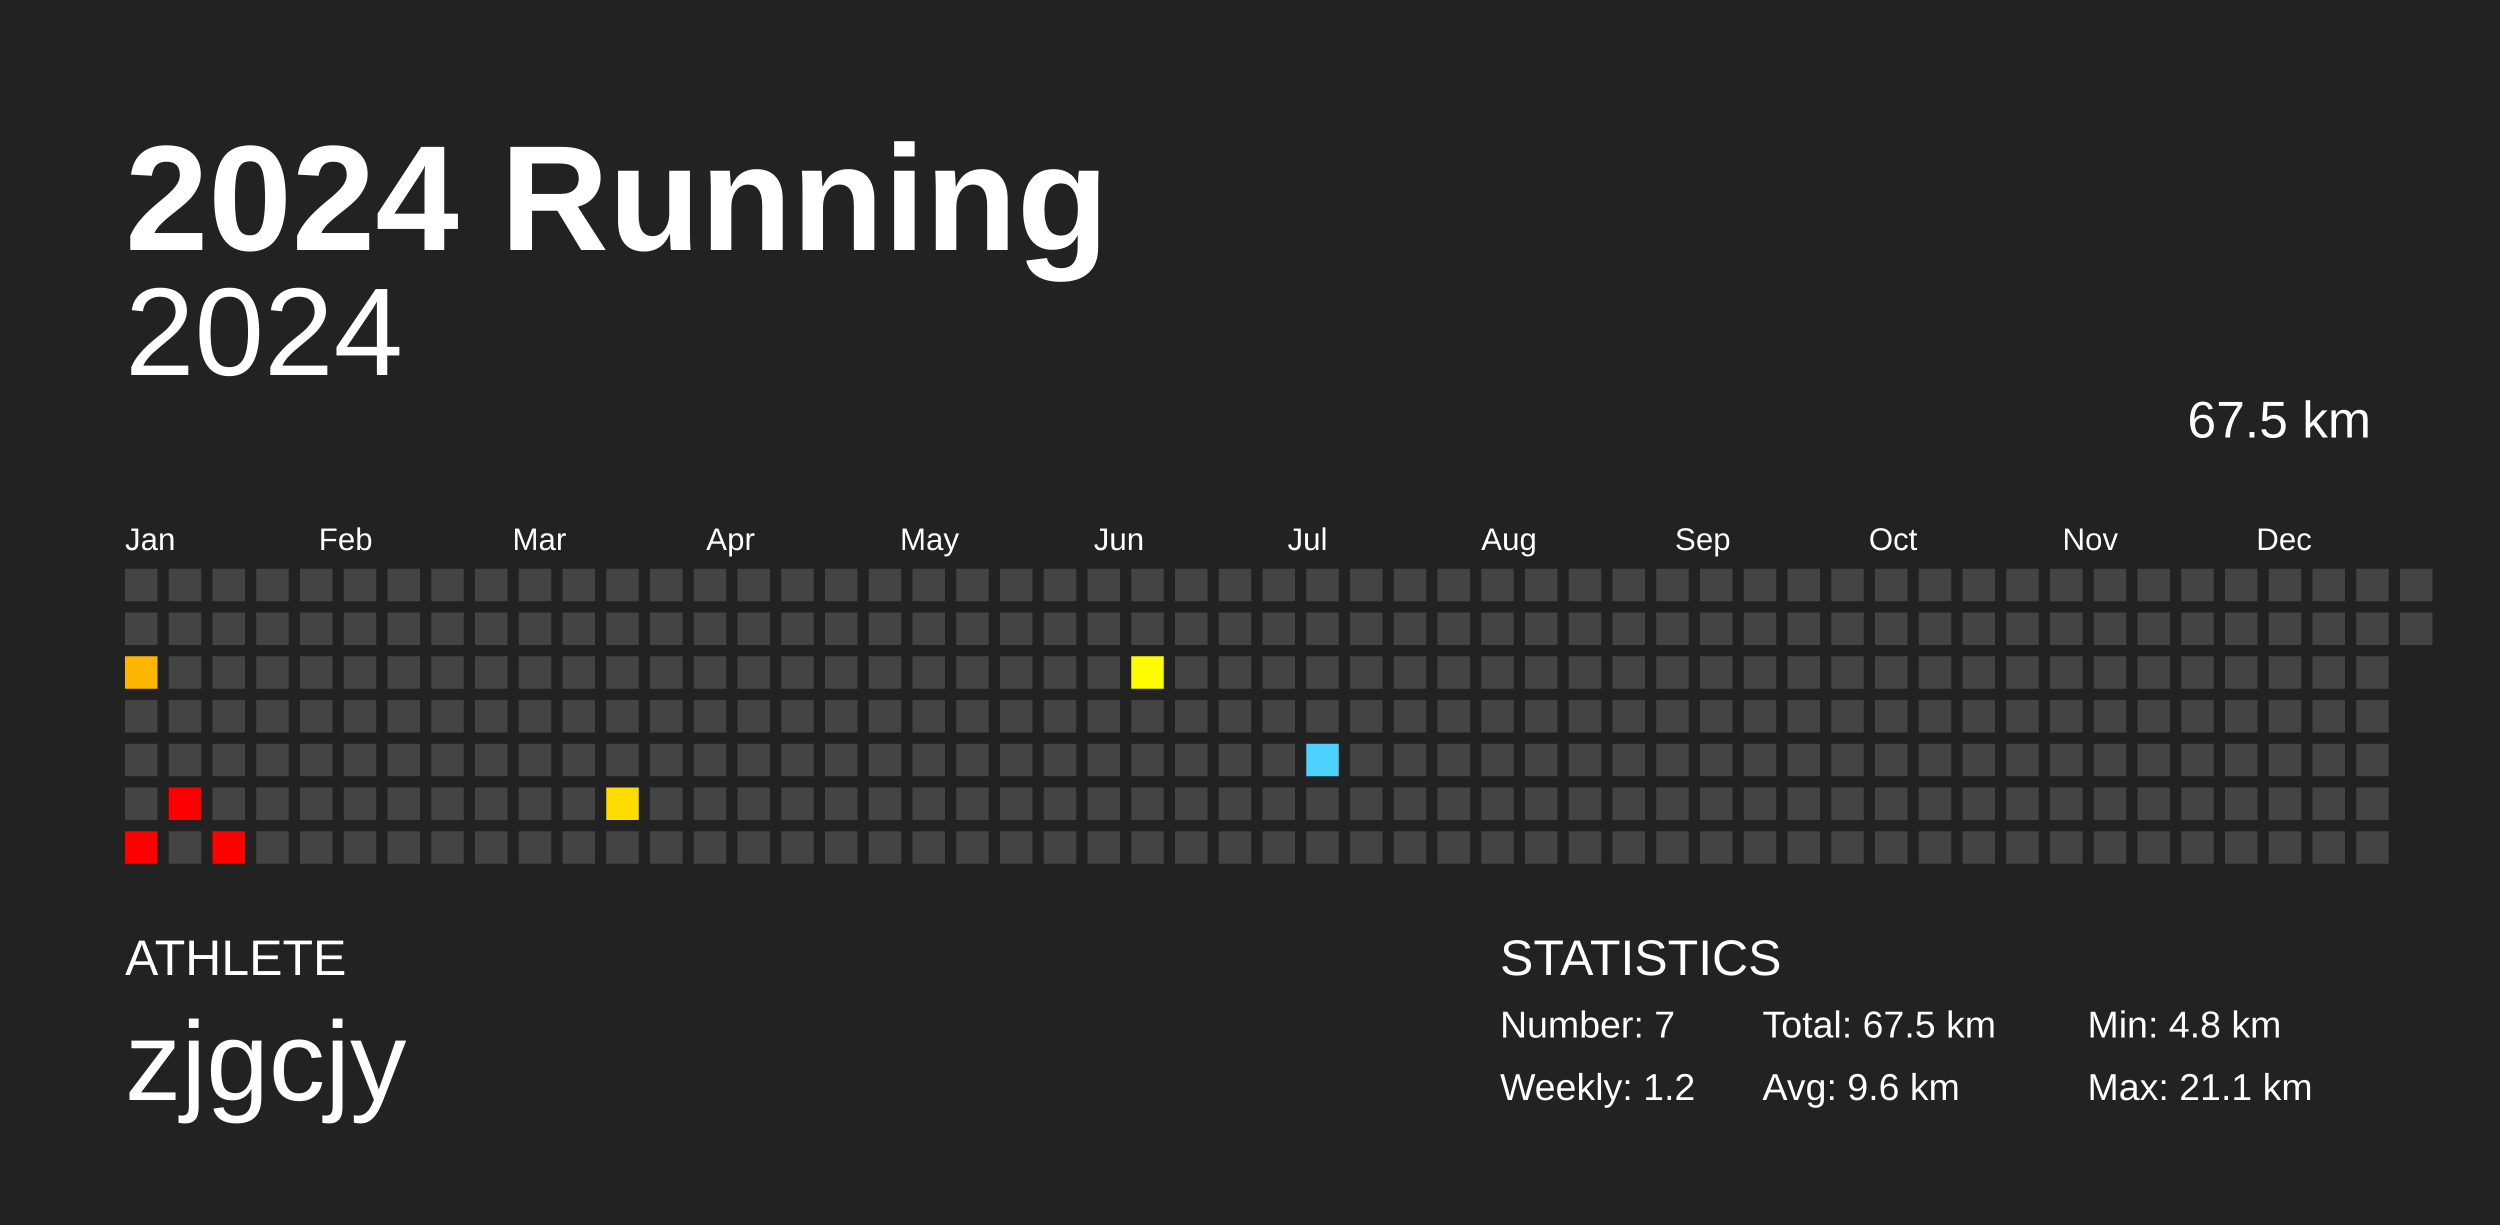
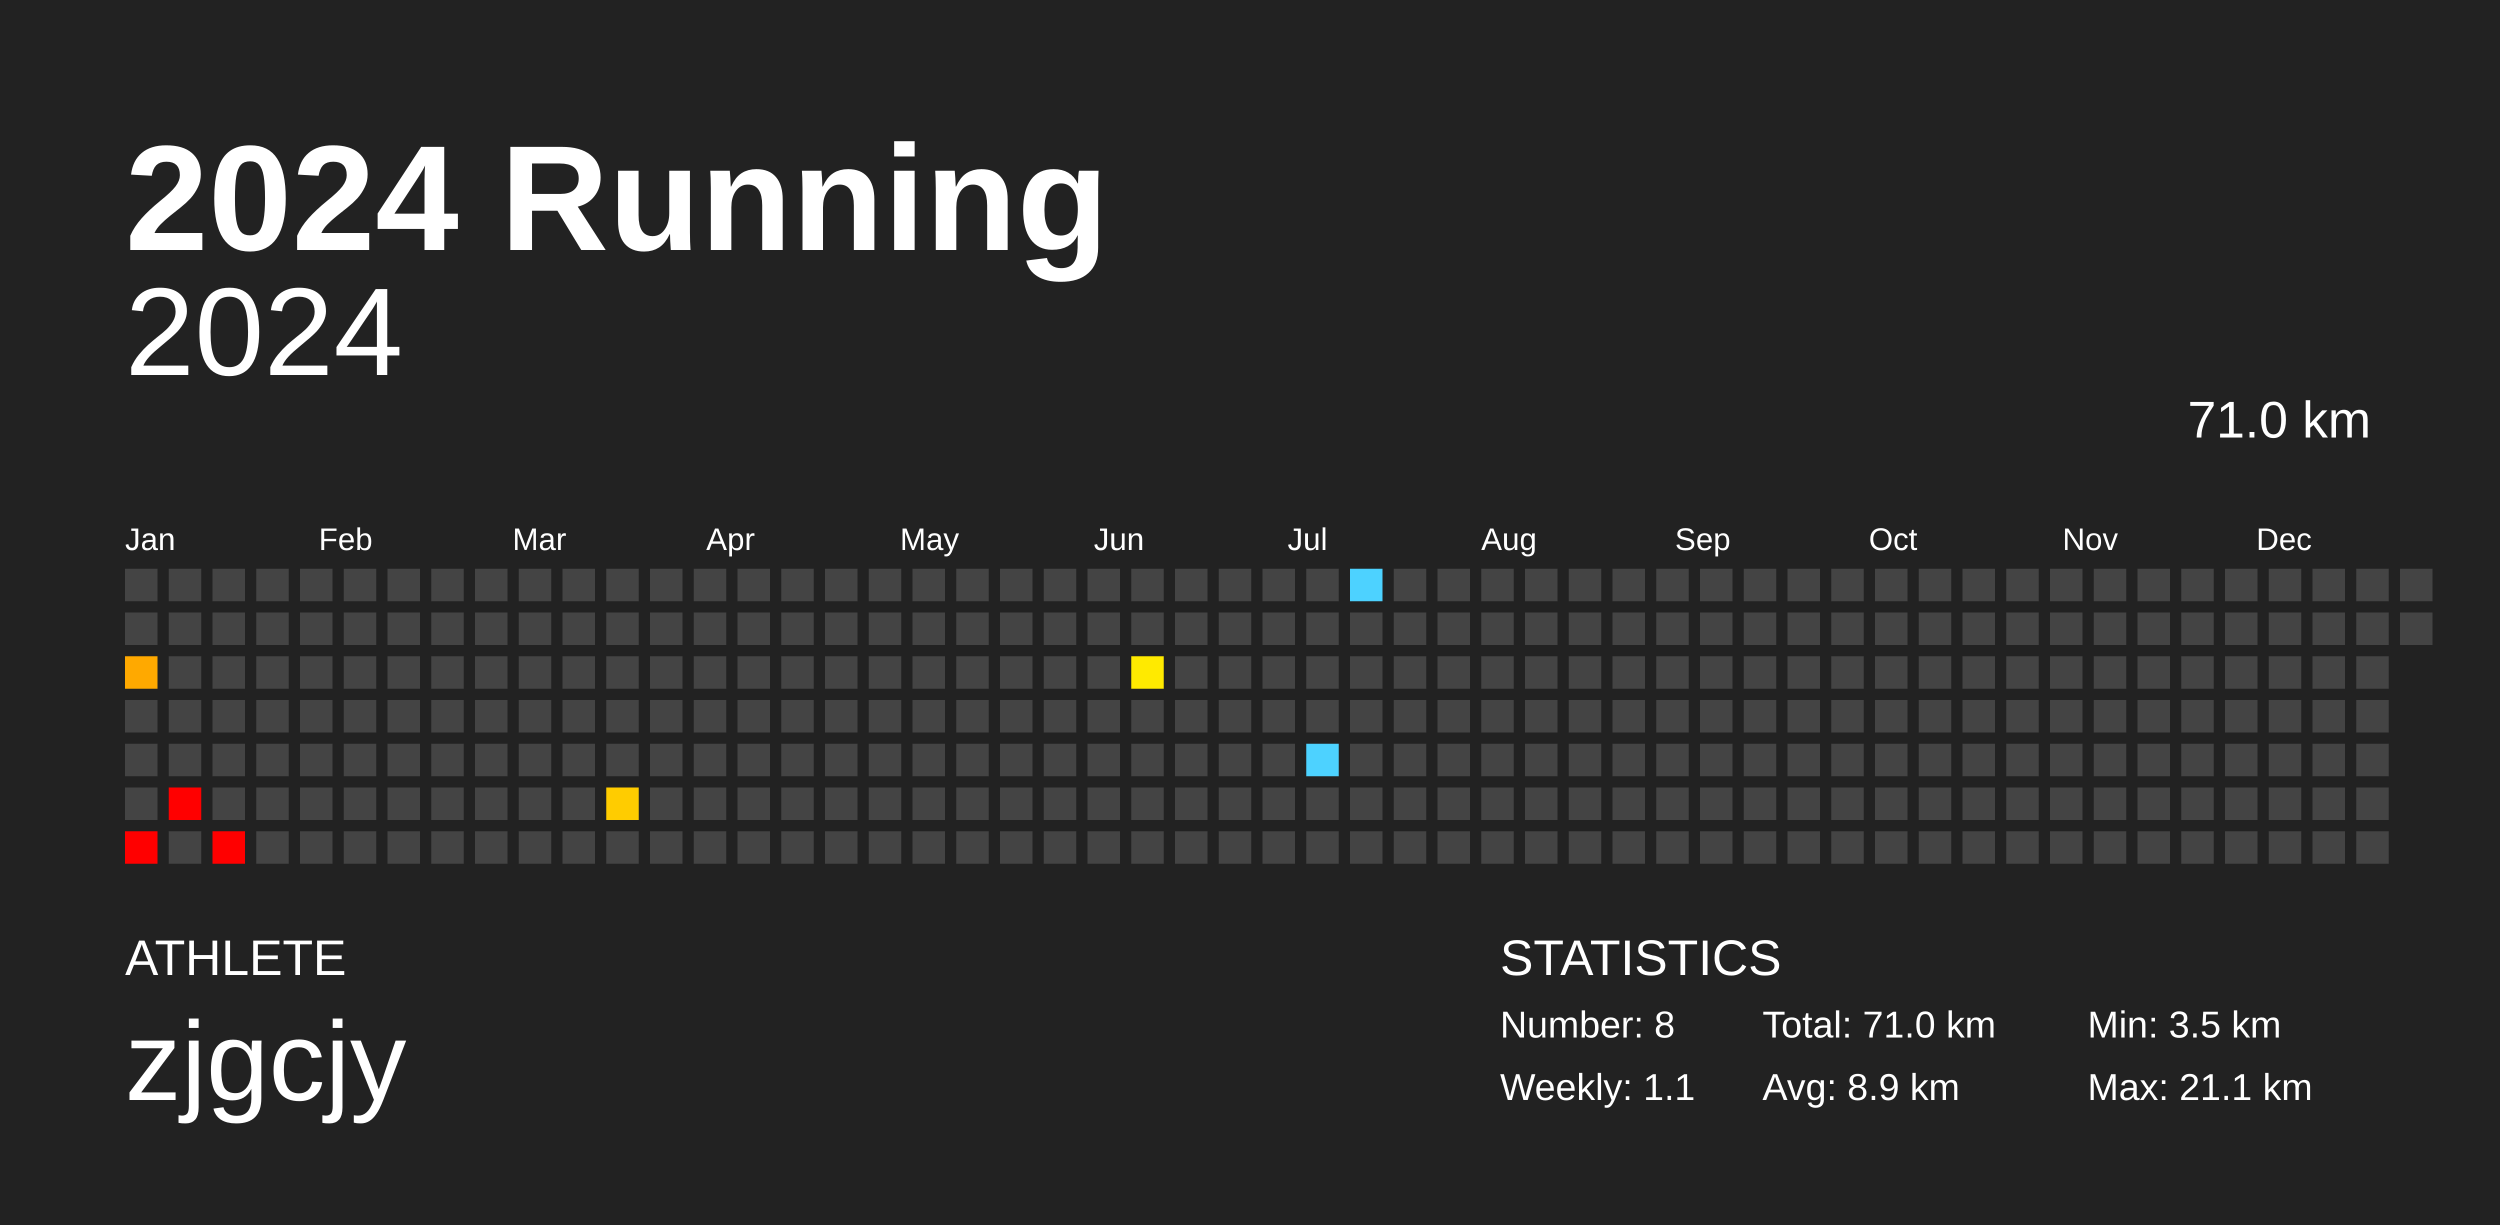
<svg xmlns="http://www.w3.org/2000/svg" baseProfile="full" height="98mm" version="1.1" viewBox="0,0,200,98" width="200mm">
  <defs />
  <rect fill="#222222" height="98" width="200" x="0" y="0" />
  <text fill="#FFFFFF" style="font-size:12px; font-family:Arial; font-weight:bold;" x="10" y="20">2024 Running</text>
  <text fill="#FFFFFF" style="font-size:4px; font-family:Arial" x="10" y="78">ATHLETE</text>
  <text fill="#FFFFFF" style="font-size:9px; font-family:Arial" x="10" y="88">zjgcjy</text>
  <text fill="#FFFFFF" style="font-size:4px; font-family:Arial" x="120" y="78">STATISTICS</text>
-   <text fill="#FFFFFF" style="font-size:3px; font-family:Arial" x="120" y="83">Number: 7</text>
-   <text fill="#FFFFFF" style="font-size:3px; font-family:Arial" x="120" y="88">Weekly: 1.2</text>
-   <text fill="#FFFFFF" style="font-size:3px; font-family:Arial" x="141" y="83">Total: 67.5 km</text>
-   <text fill="#FFFFFF" style="font-size:3px; font-family:Arial" x="141" y="88">Avg: 9.6 km</text>
-   <text fill="#FFFFFF" style="font-size:3px; font-family:Arial" x="167" y="83">Min: 4.8 km</text>
+   <text fill="#FFFFFF" style="font-size:3px; font-family:Arial" x="120" y="83">Number: 8</text>
+   <text fill="#FFFFFF" style="font-size:3px; font-family:Arial" x="120" y="88">Weekly: 1.1</text>
+   <text fill="#FFFFFF" style="font-size:3px; font-family:Arial" x="141" y="83">Total: 71.0 km</text>
+   <text fill="#FFFFFF" style="font-size:3px; font-family:Arial" x="141" y="88">Avg: 8.9 km</text>
+   <text fill="#FFFFFF" style="font-size:3px; font-family:Arial" x="167" y="83">Min: 3.5 km</text>
  <text fill="#FFFFFF" style="font-size:3px; font-family:Arial" x="167" y="88">Max: 21.1 km</text>
  <text alignment-baseline="hanging" fill="#FFFFFF" style="font-size:10.0px; font-family:Arial;" x="10" y="30">2024</text>
-   <text alignment-baseline="hanging" fill="#FFFFFF" style="font-size:4.125px; font-family:Arial;" x="175" y="35">67.5 km</text>
+   <text alignment-baseline="hanging" fill="#FFFFFF" style="font-size:4.125px; font-family:Arial;" x="175" y="35">71.0 km</text>
  <text fill="#FFFFFF" style="font-size:2.5px; font-family:Arial" x="10.0" y="44">Jan</text>
  <text fill="#FFFFFF" style="font-size:2.5px; font-family:Arial" x="25.5" y="44">Feb</text>
  <text fill="#FFFFFF" style="font-size:2.5px; font-family:Arial" x="41.0" y="44">Mar</text>
  <text fill="#FFFFFF" style="font-size:2.5px; font-family:Arial" x="56.5" y="44">Apr</text>
  <text fill="#FFFFFF" style="font-size:2.5px; font-family:Arial" x="72.0" y="44">May</text>
  <text fill="#FFFFFF" style="font-size:2.5px; font-family:Arial" x="87.5" y="44">Jun</text>
  <text fill="#FFFFFF" style="font-size:2.5px; font-family:Arial" x="103.0" y="44">Jul</text>
  <text fill="#FFFFFF" style="font-size:2.5px; font-family:Arial" x="118.5" y="44">Aug</text>
  <text fill="#FFFFFF" style="font-size:2.5px; font-family:Arial" x="134.0" y="44">Sep</text>
  <text fill="#FFFFFF" style="font-size:2.5px; font-family:Arial" x="149.5" y="44">Oct</text>
  <text fill="#FFFFFF" style="font-size:2.5px; font-family:Arial" x="165.0" y="44">Nov</text>
  <text fill="#FFFFFF" style="font-size:2.5px; font-family:Arial" x="180.5" y="44">Dec</text>
  <rect fill="#444444" height="2.6" width="2.6" x="10.0" y="45.5" />
  <rect fill="#444444" height="2.6" width="2.6" x="10.0" y="49.0" />
-   <rect fill="#ffb600" height="2.6" width="2.6" x="10.0" y="52.5" />
+   <rect fill="#ffa900" height="2.6" width="2.6" x="10.0" y="52.5" />
  <rect fill="#444444" height="2.6" width="2.6" x="10.0" y="56.0" />
  <rect fill="#444444" height="2.6" width="2.6" x="10.0" y="59.5" />
  <rect fill="#444444" height="2.6" width="2.6" x="10.0" y="63.0" />
  <rect fill="red" height="2.6" width="2.6" x="10.0" y="66.5" />
  <rect fill="#444444" height="2.6" width="2.6" x="13.5" y="45.5" />
  <rect fill="#444444" height="2.6" width="2.6" x="13.5" y="49.0" />
  <rect fill="#444444" height="2.6" width="2.6" x="13.5" y="52.5" />
  <rect fill="#444444" height="2.6" width="2.6" x="13.5" y="56.0" />
  <rect fill="#444444" height="2.6" width="2.6" x="13.5" y="59.5" />
  <rect fill="red" height="2.6" width="2.6" x="13.5" y="63.0" />
  <rect fill="#444444" height="2.6" width="2.6" x="13.5" y="66.5" />
  <rect fill="#444444" height="2.6" width="2.6" x="17.0" y="45.5" />
  <rect fill="#444444" height="2.6" width="2.6" x="17.0" y="49.0" />
  <rect fill="#444444" height="2.6" width="2.6" x="17.0" y="52.5" />
  <rect fill="#444444" height="2.6" width="2.6" x="17.0" y="56.0" />
  <rect fill="#444444" height="2.6" width="2.6" x="17.0" y="59.5" />
  <rect fill="#444444" height="2.6" width="2.6" x="17.0" y="63.0" />
  <rect fill="red" height="2.6" width="2.6" x="17.0" y="66.5" />
  <rect fill="#444444" height="2.6" width="2.6" x="20.5" y="45.5" />
  <rect fill="#444444" height="2.6" width="2.6" x="20.5" y="49.0" />
  <rect fill="#444444" height="2.6" width="2.6" x="20.5" y="52.5" />
  <rect fill="#444444" height="2.6" width="2.6" x="20.5" y="56.0" />
  <rect fill="#444444" height="2.6" width="2.6" x="20.5" y="59.5" />
  <rect fill="#444444" height="2.6" width="2.6" x="20.5" y="63.0" />
  <rect fill="#444444" height="2.6" width="2.6" x="20.5" y="66.5" />
  <rect fill="#444444" height="2.6" width="2.6" x="24.0" y="45.5" />
  <rect fill="#444444" height="2.6" width="2.6" x="24.0" y="49.0" />
  <rect fill="#444444" height="2.6" width="2.6" x="24.0" y="52.5" />
  <rect fill="#444444" height="2.6" width="2.6" x="24.0" y="56.0" />
  <rect fill="#444444" height="2.6" width="2.6" x="24.0" y="59.5" />
  <rect fill="#444444" height="2.6" width="2.6" x="24.0" y="63.0" />
  <rect fill="#444444" height="2.6" width="2.6" x="24.0" y="66.5" />
  <rect fill="#444444" height="2.6" width="2.6" x="27.5" y="45.5" />
  <rect fill="#444444" height="2.6" width="2.6" x="27.5" y="49.0" />
  <rect fill="#444444" height="2.6" width="2.6" x="27.5" y="52.5" />
  <rect fill="#444444" height="2.6" width="2.6" x="27.5" y="56.0" />
  <rect fill="#444444" height="2.6" width="2.6" x="27.5" y="59.5" />
  <rect fill="#444444" height="2.6" width="2.6" x="27.5" y="63.0" />
  <rect fill="#444444" height="2.6" width="2.6" x="27.5" y="66.5" />
  <rect fill="#444444" height="2.6" width="2.6" x="31.0" y="45.5" />
  <rect fill="#444444" height="2.6" width="2.6" x="31.0" y="49.0" />
  <rect fill="#444444" height="2.6" width="2.6" x="31.0" y="52.5" />
  <rect fill="#444444" height="2.6" width="2.6" x="31.0" y="56.0" />
  <rect fill="#444444" height="2.6" width="2.6" x="31.0" y="59.5" />
  <rect fill="#444444" height="2.6" width="2.6" x="31.0" y="63.0" />
  <rect fill="#444444" height="2.6" width="2.6" x="31.0" y="66.5" />
  <rect fill="#444444" height="2.6" width="2.6" x="34.5" y="45.5" />
  <rect fill="#444444" height="2.6" width="2.6" x="34.5" y="49.0" />
  <rect fill="#444444" height="2.6" width="2.6" x="34.5" y="52.5" />
  <rect fill="#444444" height="2.6" width="2.6" x="34.5" y="56.0" />
  <rect fill="#444444" height="2.6" width="2.6" x="34.5" y="59.5" />
  <rect fill="#444444" height="2.6" width="2.6" x="34.5" y="63.0" />
  <rect fill="#444444" height="2.6" width="2.6" x="34.5" y="66.5" />
  <rect fill="#444444" height="2.6" width="2.6" x="38.0" y="45.5" />
  <rect fill="#444444" height="2.6" width="2.6" x="38.0" y="49.0" />
  <rect fill="#444444" height="2.6" width="2.6" x="38.0" y="52.5" />
  <rect fill="#444444" height="2.6" width="2.6" x="38.0" y="56.0" />
  <rect fill="#444444" height="2.6" width="2.6" x="38.0" y="59.5" />
  <rect fill="#444444" height="2.6" width="2.6" x="38.0" y="63.0" />
  <rect fill="#444444" height="2.6" width="2.6" x="38.0" y="66.5" />
  <rect fill="#444444" height="2.6" width="2.6" x="41.5" y="45.5" />
  <rect fill="#444444" height="2.6" width="2.6" x="41.5" y="49.0" />
  <rect fill="#444444" height="2.6" width="2.6" x="41.5" y="52.5" />
  <rect fill="#444444" height="2.6" width="2.6" x="41.5" y="56.0" />
  <rect fill="#444444" height="2.6" width="2.6" x="41.5" y="59.5" />
  <rect fill="#444444" height="2.6" width="2.6" x="41.5" y="63.0" />
  <rect fill="#444444" height="2.6" width="2.6" x="41.5" y="66.5" />
  <rect fill="#444444" height="2.6" width="2.6" x="45.0" y="45.5" />
  <rect fill="#444444" height="2.6" width="2.6" x="45.0" y="49.0" />
  <rect fill="#444444" height="2.6" width="2.6" x="45.0" y="52.5" />
  <rect fill="#444444" height="2.6" width="2.6" x="45.0" y="56.0" />
  <rect fill="#444444" height="2.6" width="2.6" x="45.0" y="59.5" />
  <rect fill="#444444" height="2.6" width="2.6" x="45.0" y="63.0" />
  <rect fill="#444444" height="2.6" width="2.6" x="45.0" y="66.5" />
  <rect fill="#444444" height="2.6" width="2.6" x="48.5" y="45.5" />
  <rect fill="#444444" height="2.6" width="2.6" x="48.5" y="49.0" />
  <rect fill="#444444" height="2.6" width="2.6" x="48.5" y="52.5" />
  <rect fill="#444444" height="2.6" width="2.6" x="48.5" y="56.0" />
  <rect fill="#444444" height="2.6" width="2.6" x="48.5" y="59.5" />
-   <rect fill="#ffdc00" height="2.6" width="2.6" x="48.5" y="63.0" />
+   <rect fill="#ffcc00" height="2.6" width="2.6" x="48.5" y="63.0" />
  <rect fill="#444444" height="2.6" width="2.6" x="48.5" y="66.5" />
  <rect fill="#444444" height="2.6" width="2.6" x="52.0" y="45.5" />
  <rect fill="#444444" height="2.6" width="2.6" x="52.0" y="49.0" />
  <rect fill="#444444" height="2.6" width="2.6" x="52.0" y="52.5" />
  <rect fill="#444444" height="2.6" width="2.6" x="52.0" y="56.0" />
  <rect fill="#444444" height="2.6" width="2.6" x="52.0" y="59.5" />
  <rect fill="#444444" height="2.6" width="2.6" x="52.0" y="63.0" />
  <rect fill="#444444" height="2.6" width="2.6" x="52.0" y="66.5" />
  <rect fill="#444444" height="2.6" width="2.6" x="55.5" y="45.5" />
  <rect fill="#444444" height="2.6" width="2.6" x="55.5" y="49.0" />
  <rect fill="#444444" height="2.6" width="2.6" x="55.5" y="52.5" />
  <rect fill="#444444" height="2.6" width="2.6" x="55.5" y="56.0" />
  <rect fill="#444444" height="2.6" width="2.6" x="55.5" y="59.5" />
  <rect fill="#444444" height="2.6" width="2.6" x="55.5" y="63.0" />
  <rect fill="#444444" height="2.6" width="2.6" x="55.5" y="66.5" />
  <rect fill="#444444" height="2.6" width="2.6" x="59.0" y="45.5" />
  <rect fill="#444444" height="2.6" width="2.6" x="59.0" y="49.0" />
  <rect fill="#444444" height="2.6" width="2.6" x="59.0" y="52.5" />
  <rect fill="#444444" height="2.6" width="2.6" x="59.0" y="56.0" />
  <rect fill="#444444" height="2.6" width="2.6" x="59.0" y="59.5" />
  <rect fill="#444444" height="2.6" width="2.6" x="59.0" y="63.0" />
  <rect fill="#444444" height="2.6" width="2.6" x="59.0" y="66.5" />
  <rect fill="#444444" height="2.6" width="2.6" x="62.5" y="45.5" />
  <rect fill="#444444" height="2.6" width="2.6" x="62.5" y="49.0" />
  <rect fill="#444444" height="2.6" width="2.6" x="62.5" y="52.5" />
  <rect fill="#444444" height="2.6" width="2.6" x="62.5" y="56.0" />
  <rect fill="#444444" height="2.6" width="2.6" x="62.5" y="59.5" />
  <rect fill="#444444" height="2.6" width="2.6" x="62.5" y="63.0" />
  <rect fill="#444444" height="2.6" width="2.6" x="62.5" y="66.5" />
  <rect fill="#444444" height="2.6" width="2.6" x="66.0" y="45.5" />
  <rect fill="#444444" height="2.6" width="2.6" x="66.0" y="49.0" />
  <rect fill="#444444" height="2.6" width="2.6" x="66.0" y="52.5" />
  <rect fill="#444444" height="2.6" width="2.6" x="66.0" y="56.0" />
  <rect fill="#444444" height="2.6" width="2.6" x="66.0" y="59.5" />
  <rect fill="#444444" height="2.6" width="2.6" x="66.0" y="63.0" />
  <rect fill="#444444" height="2.6" width="2.6" x="66.0" y="66.5" />
  <rect fill="#444444" height="2.6" width="2.6" x="69.5" y="45.5" />
  <rect fill="#444444" height="2.6" width="2.6" x="69.5" y="49.0" />
  <rect fill="#444444" height="2.6" width="2.6" x="69.5" y="52.5" />
  <rect fill="#444444" height="2.6" width="2.6" x="69.5" y="56.0" />
  <rect fill="#444444" height="2.6" width="2.6" x="69.5" y="59.5" />
  <rect fill="#444444" height="2.6" width="2.6" x="69.5" y="63.0" />
  <rect fill="#444444" height="2.6" width="2.6" x="69.5" y="66.5" />
  <rect fill="#444444" height="2.6" width="2.6" x="73.0" y="45.5" />
  <rect fill="#444444" height="2.6" width="2.6" x="73.0" y="49.0" />
  <rect fill="#444444" height="2.6" width="2.6" x="73.0" y="52.5" />
  <rect fill="#444444" height="2.6" width="2.6" x="73.0" y="56.0" />
  <rect fill="#444444" height="2.6" width="2.6" x="73.0" y="59.5" />
  <rect fill="#444444" height="2.6" width="2.6" x="73.0" y="63.0" />
  <rect fill="#444444" height="2.6" width="2.6" x="73.0" y="66.5" />
  <rect fill="#444444" height="2.6" width="2.6" x="76.5" y="45.5" />
  <rect fill="#444444" height="2.6" width="2.6" x="76.5" y="49.0" />
  <rect fill="#444444" height="2.6" width="2.6" x="76.5" y="52.5" />
  <rect fill="#444444" height="2.6" width="2.6" x="76.5" y="56.0" />
  <rect fill="#444444" height="2.6" width="2.6" x="76.5" y="59.5" />
  <rect fill="#444444" height="2.6" width="2.6" x="76.5" y="63.0" />
  <rect fill="#444444" height="2.6" width="2.6" x="76.5" y="66.5" />
  <rect fill="#444444" height="2.6" width="2.6" x="80.0" y="45.5" />
  <rect fill="#444444" height="2.6" width="2.6" x="80.0" y="49.0" />
  <rect fill="#444444" height="2.6" width="2.6" x="80.0" y="52.5" />
  <rect fill="#444444" height="2.6" width="2.6" x="80.0" y="56.0" />
  <rect fill="#444444" height="2.6" width="2.6" x="80.0" y="59.5" />
  <rect fill="#444444" height="2.6" width="2.6" x="80.0" y="63.0" />
  <rect fill="#444444" height="2.6" width="2.6" x="80.0" y="66.5" />
  <rect fill="#444444" height="2.6" width="2.6" x="83.5" y="45.5" />
  <rect fill="#444444" height="2.6" width="2.6" x="83.5" y="49.0" />
  <rect fill="#444444" height="2.6" width="2.6" x="83.5" y="52.5" />
  <rect fill="#444444" height="2.6" width="2.6" x="83.5" y="56.0" />
  <rect fill="#444444" height="2.6" width="2.6" x="83.5" y="59.5" />
  <rect fill="#444444" height="2.6" width="2.6" x="83.5" y="63.0" />
  <rect fill="#444444" height="2.6" width="2.6" x="83.5" y="66.5" />
  <rect fill="#444444" height="2.6" width="2.6" x="87.0" y="45.5" />
  <rect fill="#444444" height="2.6" width="2.6" x="87.0" y="49.0" />
  <rect fill="#444444" height="2.6" width="2.6" x="87.0" y="52.5" />
  <rect fill="#444444" height="2.6" width="2.6" x="87.0" y="56.0" />
  <rect fill="#444444" height="2.6" width="2.6" x="87.0" y="59.5" />
  <rect fill="#444444" height="2.6" width="2.6" x="87.0" y="63.0" />
  <rect fill="#444444" height="2.6" width="2.6" x="87.0" y="66.5" />
  <rect fill="#444444" height="2.6" width="2.6" x="90.5" y="45.5" />
  <rect fill="#444444" height="2.6" width="2.6" x="90.5" y="49.0" />
-   <rect fill="#fffc00" height="2.6" width="2.6" x="90.5" y="52.5" />
+   <rect fill="#ffea00" height="2.6" width="2.6" x="90.5" y="52.5" />
  <rect fill="#444444" height="2.6" width="2.6" x="90.5" y="56.0" />
  <rect fill="#444444" height="2.6" width="2.6" x="90.5" y="59.5" />
  <rect fill="#444444" height="2.6" width="2.6" x="90.5" y="63.0" />
  <rect fill="#444444" height="2.6" width="2.6" x="90.5" y="66.5" />
  <rect fill="#444444" height="2.6" width="2.6" x="94.0" y="45.5" />
  <rect fill="#444444" height="2.6" width="2.6" x="94.0" y="49.0" />
  <rect fill="#444444" height="2.6" width="2.6" x="94.0" y="52.5" />
  <rect fill="#444444" height="2.6" width="2.6" x="94.0" y="56.0" />
  <rect fill="#444444" height="2.6" width="2.6" x="94.0" y="59.5" />
  <rect fill="#444444" height="2.6" width="2.6" x="94.0" y="63.0" />
  <rect fill="#444444" height="2.6" width="2.6" x="94.0" y="66.5" />
  <rect fill="#444444" height="2.6" width="2.6" x="97.5" y="45.5" />
  <rect fill="#444444" height="2.6" width="2.6" x="97.5" y="49.0" />
  <rect fill="#444444" height="2.6" width="2.6" x="97.5" y="52.5" />
  <rect fill="#444444" height="2.6" width="2.6" x="97.5" y="56.0" />
  <rect fill="#444444" height="2.6" width="2.6" x="97.5" y="59.5" />
  <rect fill="#444444" height="2.6" width="2.6" x="97.5" y="63.0" />
  <rect fill="#444444" height="2.6" width="2.6" x="97.5" y="66.5" />
  <rect fill="#444444" height="2.6" width="2.6" x="101.0" y="45.5" />
  <rect fill="#444444" height="2.6" width="2.6" x="101.0" y="49.0" />
  <rect fill="#444444" height="2.6" width="2.6" x="101.0" y="52.5" />
  <rect fill="#444444" height="2.6" width="2.6" x="101.0" y="56.0" />
  <rect fill="#444444" height="2.6" width="2.6" x="101.0" y="59.5" />
  <rect fill="#444444" height="2.6" width="2.6" x="101.0" y="63.0" />
  <rect fill="#444444" height="2.6" width="2.6" x="101.0" y="66.5" />
  <rect fill="#444444" height="2.6" width="2.6" x="104.5" y="45.5" />
  <rect fill="#444444" height="2.6" width="2.6" x="104.5" y="49.0" />
  <rect fill="#444444" height="2.6" width="2.6" x="104.5" y="52.5" />
  <rect fill="#444444" height="2.6" width="2.6" x="104.5" y="56.0" />
  <rect fill="#4dd2ff" height="2.6" width="2.6" x="104.5" y="59.5" />
  <rect fill="#444444" height="2.6" width="2.6" x="104.5" y="63.0" />
  <rect fill="#444444" height="2.6" width="2.6" x="104.5" y="66.5" />
-   <rect fill="#444444" height="2.6" width="2.6" x="108.0" y="45.5" />
+   <rect fill="#4dd2ff" height="2.6" width="2.6" x="108.0" y="45.5" />
  <rect fill="#444444" height="2.6" width="2.6" x="108.0" y="49.0" />
  <rect fill="#444444" height="2.6" width="2.6" x="108.0" y="52.5" />
  <rect fill="#444444" height="2.6" width="2.6" x="108.0" y="56.0" />
  <rect fill="#444444" height="2.6" width="2.6" x="108.0" y="59.5" />
  <rect fill="#444444" height="2.6" width="2.6" x="108.0" y="63.0" />
  <rect fill="#444444" height="2.6" width="2.6" x="108.0" y="66.5" />
  <rect fill="#444444" height="2.6" width="2.6" x="111.5" y="45.5" />
  <rect fill="#444444" height="2.6" width="2.6" x="111.5" y="49.0" />
  <rect fill="#444444" height="2.6" width="2.6" x="111.5" y="52.5" />
  <rect fill="#444444" height="2.6" width="2.6" x="111.5" y="56.0" />
  <rect fill="#444444" height="2.6" width="2.6" x="111.5" y="59.5" />
  <rect fill="#444444" height="2.6" width="2.6" x="111.5" y="63.0" />
  <rect fill="#444444" height="2.6" width="2.6" x="111.5" y="66.5" />
  <rect fill="#444444" height="2.6" width="2.6" x="115.0" y="45.5" />
  <rect fill="#444444" height="2.6" width="2.6" x="115.0" y="49.0" />
  <rect fill="#444444" height="2.6" width="2.6" x="115.0" y="52.5" />
  <rect fill="#444444" height="2.6" width="2.6" x="115.0" y="56.0" />
  <rect fill="#444444" height="2.6" width="2.6" x="115.0" y="59.5" />
  <rect fill="#444444" height="2.6" width="2.6" x="115.0" y="63.0" />
  <rect fill="#444444" height="2.6" width="2.6" x="115.0" y="66.5" />
  <rect fill="#444444" height="2.6" width="2.6" x="118.5" y="45.5" />
  <rect fill="#444444" height="2.6" width="2.6" x="118.5" y="49.0" />
  <rect fill="#444444" height="2.6" width="2.6" x="118.5" y="52.5" />
  <rect fill="#444444" height="2.6" width="2.6" x="118.5" y="56.0" />
  <rect fill="#444444" height="2.6" width="2.6" x="118.5" y="59.5" />
  <rect fill="#444444" height="2.6" width="2.6" x="118.5" y="63.0" />
  <rect fill="#444444" height="2.6" width="2.6" x="118.5" y="66.5" />
  <rect fill="#444444" height="2.6" width="2.6" x="122.0" y="45.5" />
  <rect fill="#444444" height="2.6" width="2.6" x="122.0" y="49.0" />
  <rect fill="#444444" height="2.6" width="2.6" x="122.0" y="52.5" />
  <rect fill="#444444" height="2.6" width="2.6" x="122.0" y="56.0" />
  <rect fill="#444444" height="2.6" width="2.6" x="122.0" y="59.5" />
  <rect fill="#444444" height="2.6" width="2.6" x="122.0" y="63.0" />
  <rect fill="#444444" height="2.6" width="2.6" x="122.0" y="66.5" />
  <rect fill="#444444" height="2.6" width="2.6" x="125.5" y="45.5" />
  <rect fill="#444444" height="2.6" width="2.6" x="125.5" y="49.0" />
  <rect fill="#444444" height="2.6" width="2.6" x="125.5" y="52.5" />
  <rect fill="#444444" height="2.6" width="2.6" x="125.5" y="56.0" />
  <rect fill="#444444" height="2.6" width="2.6" x="125.5" y="59.5" />
  <rect fill="#444444" height="2.6" width="2.6" x="125.5" y="63.0" />
  <rect fill="#444444" height="2.6" width="2.6" x="125.5" y="66.5" />
  <rect fill="#444444" height="2.6" width="2.6" x="129.0" y="45.5" />
  <rect fill="#444444" height="2.6" width="2.6" x="129.0" y="49.0" />
  <rect fill="#444444" height="2.6" width="2.6" x="129.0" y="52.5" />
  <rect fill="#444444" height="2.6" width="2.6" x="129.0" y="56.0" />
  <rect fill="#444444" height="2.6" width="2.6" x="129.0" y="59.5" />
  <rect fill="#444444" height="2.6" width="2.6" x="129.0" y="63.0" />
  <rect fill="#444444" height="2.6" width="2.6" x="129.0" y="66.5" />
  <rect fill="#444444" height="2.6" width="2.6" x="132.5" y="45.5" />
  <rect fill="#444444" height="2.6" width="2.6" x="132.5" y="49.0" />
  <rect fill="#444444" height="2.6" width="2.6" x="132.5" y="52.5" />
  <rect fill="#444444" height="2.6" width="2.6" x="132.5" y="56.0" />
  <rect fill="#444444" height="2.6" width="2.6" x="132.5" y="59.5" />
  <rect fill="#444444" height="2.6" width="2.6" x="132.5" y="63.0" />
  <rect fill="#444444" height="2.6" width="2.6" x="132.5" y="66.5" />
  <rect fill="#444444" height="2.6" width="2.6" x="136.0" y="45.5" />
  <rect fill="#444444" height="2.6" width="2.6" x="136.0" y="49.0" />
  <rect fill="#444444" height="2.6" width="2.6" x="136.0" y="52.5" />
  <rect fill="#444444" height="2.6" width="2.6" x="136.0" y="56.0" />
  <rect fill="#444444" height="2.6" width="2.6" x="136.0" y="59.5" />
  <rect fill="#444444" height="2.6" width="2.6" x="136.0" y="63.0" />
  <rect fill="#444444" height="2.6" width="2.6" x="136.0" y="66.5" />
  <rect fill="#444444" height="2.6" width="2.6" x="139.5" y="45.5" />
  <rect fill="#444444" height="2.6" width="2.6" x="139.5" y="49.0" />
  <rect fill="#444444" height="2.6" width="2.6" x="139.5" y="52.5" />
  <rect fill="#444444" height="2.6" width="2.6" x="139.5" y="56.0" />
  <rect fill="#444444" height="2.6" width="2.6" x="139.5" y="59.5" />
  <rect fill="#444444" height="2.6" width="2.6" x="139.5" y="63.0" />
  <rect fill="#444444" height="2.6" width="2.6" x="139.5" y="66.5" />
  <rect fill="#444444" height="2.6" width="2.6" x="143.0" y="45.5" />
  <rect fill="#444444" height="2.6" width="2.6" x="143.0" y="49.0" />
  <rect fill="#444444" height="2.6" width="2.6" x="143.0" y="52.5" />
  <rect fill="#444444" height="2.6" width="2.6" x="143.0" y="56.0" />
  <rect fill="#444444" height="2.6" width="2.6" x="143.0" y="59.5" />
  <rect fill="#444444" height="2.6" width="2.6" x="143.0" y="63.0" />
  <rect fill="#444444" height="2.6" width="2.6" x="143.0" y="66.5" />
  <rect fill="#444444" height="2.6" width="2.6" x="146.5" y="45.5" />
  <rect fill="#444444" height="2.6" width="2.6" x="146.5" y="49.0" />
  <rect fill="#444444" height="2.6" width="2.6" x="146.5" y="52.5" />
  <rect fill="#444444" height="2.6" width="2.6" x="146.5" y="56.0" />
  <rect fill="#444444" height="2.6" width="2.6" x="146.5" y="59.5" />
  <rect fill="#444444" height="2.6" width="2.6" x="146.5" y="63.0" />
  <rect fill="#444444" height="2.6" width="2.6" x="146.5" y="66.5" />
  <rect fill="#444444" height="2.6" width="2.6" x="150.0" y="45.5" />
  <rect fill="#444444" height="2.6" width="2.6" x="150.0" y="49.0" />
  <rect fill="#444444" height="2.6" width="2.6" x="150.0" y="52.5" />
  <rect fill="#444444" height="2.6" width="2.6" x="150.0" y="56.0" />
  <rect fill="#444444" height="2.6" width="2.6" x="150.0" y="59.5" />
  <rect fill="#444444" height="2.6" width="2.6" x="150.0" y="63.0" />
  <rect fill="#444444" height="2.6" width="2.6" x="150.0" y="66.5" />
  <rect fill="#444444" height="2.6" width="2.6" x="153.5" y="45.5" />
  <rect fill="#444444" height="2.6" width="2.6" x="153.5" y="49.0" />
  <rect fill="#444444" height="2.6" width="2.6" x="153.5" y="52.5" />
  <rect fill="#444444" height="2.6" width="2.6" x="153.5" y="56.0" />
  <rect fill="#444444" height="2.6" width="2.6" x="153.5" y="59.5" />
  <rect fill="#444444" height="2.6" width="2.6" x="153.5" y="63.0" />
  <rect fill="#444444" height="2.6" width="2.6" x="153.5" y="66.5" />
  <rect fill="#444444" height="2.6" width="2.6" x="157.0" y="45.5" />
  <rect fill="#444444" height="2.6" width="2.6" x="157.0" y="49.0" />
  <rect fill="#444444" height="2.6" width="2.6" x="157.0" y="52.5" />
  <rect fill="#444444" height="2.6" width="2.6" x="157.0" y="56.0" />
  <rect fill="#444444" height="2.6" width="2.6" x="157.0" y="59.5" />
  <rect fill="#444444" height="2.6" width="2.6" x="157.0" y="63.0" />
  <rect fill="#444444" height="2.6" width="2.6" x="157.0" y="66.5" />
  <rect fill="#444444" height="2.6" width="2.6" x="160.5" y="45.5" />
  <rect fill="#444444" height="2.6" width="2.6" x="160.5" y="49.0" />
  <rect fill="#444444" height="2.6" width="2.6" x="160.5" y="52.5" />
  <rect fill="#444444" height="2.6" width="2.6" x="160.5" y="56.0" />
  <rect fill="#444444" height="2.6" width="2.6" x="160.5" y="59.5" />
  <rect fill="#444444" height="2.6" width="2.6" x="160.5" y="63.0" />
  <rect fill="#444444" height="2.6" width="2.6" x="160.5" y="66.5" />
  <rect fill="#444444" height="2.6" width="2.6" x="164.0" y="45.5" />
  <rect fill="#444444" height="2.6" width="2.6" x="164.0" y="49.0" />
  <rect fill="#444444" height="2.6" width="2.6" x="164.0" y="52.5" />
  <rect fill="#444444" height="2.6" width="2.6" x="164.0" y="56.0" />
  <rect fill="#444444" height="2.6" width="2.6" x="164.0" y="59.5" />
  <rect fill="#444444" height="2.6" width="2.6" x="164.0" y="63.0" />
  <rect fill="#444444" height="2.6" width="2.6" x="164.0" y="66.5" />
  <rect fill="#444444" height="2.6" width="2.6" x="167.5" y="45.5" />
  <rect fill="#444444" height="2.6" width="2.6" x="167.5" y="49.0" />
  <rect fill="#444444" height="2.6" width="2.6" x="167.5" y="52.5" />
  <rect fill="#444444" height="2.6" width="2.6" x="167.5" y="56.0" />
  <rect fill="#444444" height="2.6" width="2.6" x="167.5" y="59.5" />
  <rect fill="#444444" height="2.6" width="2.6" x="167.5" y="63.0" />
  <rect fill="#444444" height="2.6" width="2.6" x="167.5" y="66.5" />
  <rect fill="#444444" height="2.6" width="2.6" x="171.0" y="45.5" />
  <rect fill="#444444" height="2.6" width="2.6" x="171.0" y="49.0" />
  <rect fill="#444444" height="2.6" width="2.6" x="171.0" y="52.5" />
  <rect fill="#444444" height="2.6" width="2.6" x="171.0" y="56.0" />
  <rect fill="#444444" height="2.6" width="2.6" x="171.0" y="59.5" />
  <rect fill="#444444" height="2.6" width="2.6" x="171.0" y="63.0" />
  <rect fill="#444444" height="2.6" width="2.6" x="171.0" y="66.5" />
  <rect fill="#444444" height="2.6" width="2.6" x="174.5" y="45.5" />
  <rect fill="#444444" height="2.6" width="2.6" x="174.5" y="49.0" />
  <rect fill="#444444" height="2.6" width="2.6" x="174.5" y="52.5" />
  <rect fill="#444444" height="2.6" width="2.6" x="174.5" y="56.0" />
  <rect fill="#444444" height="2.6" width="2.6" x="174.5" y="59.5" />
  <rect fill="#444444" height="2.6" width="2.6" x="174.5" y="63.0" />
  <rect fill="#444444" height="2.6" width="2.6" x="174.5" y="66.5" />
  <rect fill="#444444" height="2.6" width="2.6" x="178.0" y="45.5" />
  <rect fill="#444444" height="2.6" width="2.6" x="178.0" y="49.0" />
  <rect fill="#444444" height="2.6" width="2.6" x="178.0" y="52.5" />
  <rect fill="#444444" height="2.6" width="2.6" x="178.0" y="56.0" />
  <rect fill="#444444" height="2.6" width="2.6" x="178.0" y="59.5" />
  <rect fill="#444444" height="2.6" width="2.6" x="178.0" y="63.0" />
  <rect fill="#444444" height="2.6" width="2.6" x="178.0" y="66.5" />
  <rect fill="#444444" height="2.6" width="2.6" x="181.5" y="45.5" />
  <rect fill="#444444" height="2.6" width="2.6" x="181.5" y="49.0" />
  <rect fill="#444444" height="2.6" width="2.6" x="181.5" y="52.5" />
  <rect fill="#444444" height="2.6" width="2.6" x="181.5" y="56.0" />
  <rect fill="#444444" height="2.6" width="2.6" x="181.5" y="59.5" />
  <rect fill="#444444" height="2.6" width="2.6" x="181.5" y="63.0" />
  <rect fill="#444444" height="2.6" width="2.6" x="181.5" y="66.5" />
  <rect fill="#444444" height="2.6" width="2.6" x="185.0" y="45.5" />
  <rect fill="#444444" height="2.6" width="2.6" x="185.0" y="49.0" />
  <rect fill="#444444" height="2.6" width="2.6" x="185.0" y="52.5" />
  <rect fill="#444444" height="2.6" width="2.6" x="185.0" y="56.0" />
  <rect fill="#444444" height="2.6" width="2.6" x="185.0" y="59.5" />
  <rect fill="#444444" height="2.6" width="2.6" x="185.0" y="63.0" />
  <rect fill="#444444" height="2.6" width="2.6" x="185.0" y="66.5" />
  <rect fill="#444444" height="2.6" width="2.6" x="188.5" y="45.5" />
  <rect fill="#444444" height="2.6" width="2.6" x="188.5" y="49.0" />
  <rect fill="#444444" height="2.6" width="2.6" x="188.5" y="52.5" />
  <rect fill="#444444" height="2.6" width="2.6" x="188.5" y="56.0" />
  <rect fill="#444444" height="2.6" width="2.6" x="188.5" y="59.5" />
  <rect fill="#444444" height="2.6" width="2.6" x="188.5" y="63.0" />
  <rect fill="#444444" height="2.6" width="2.6" x="188.5" y="66.5" />
  <rect fill="#444444" height="2.6" width="2.6" x="192.0" y="45.5" />
  <rect fill="#444444" height="2.6" width="2.6" x="192.0" y="49.0" />
</svg>
